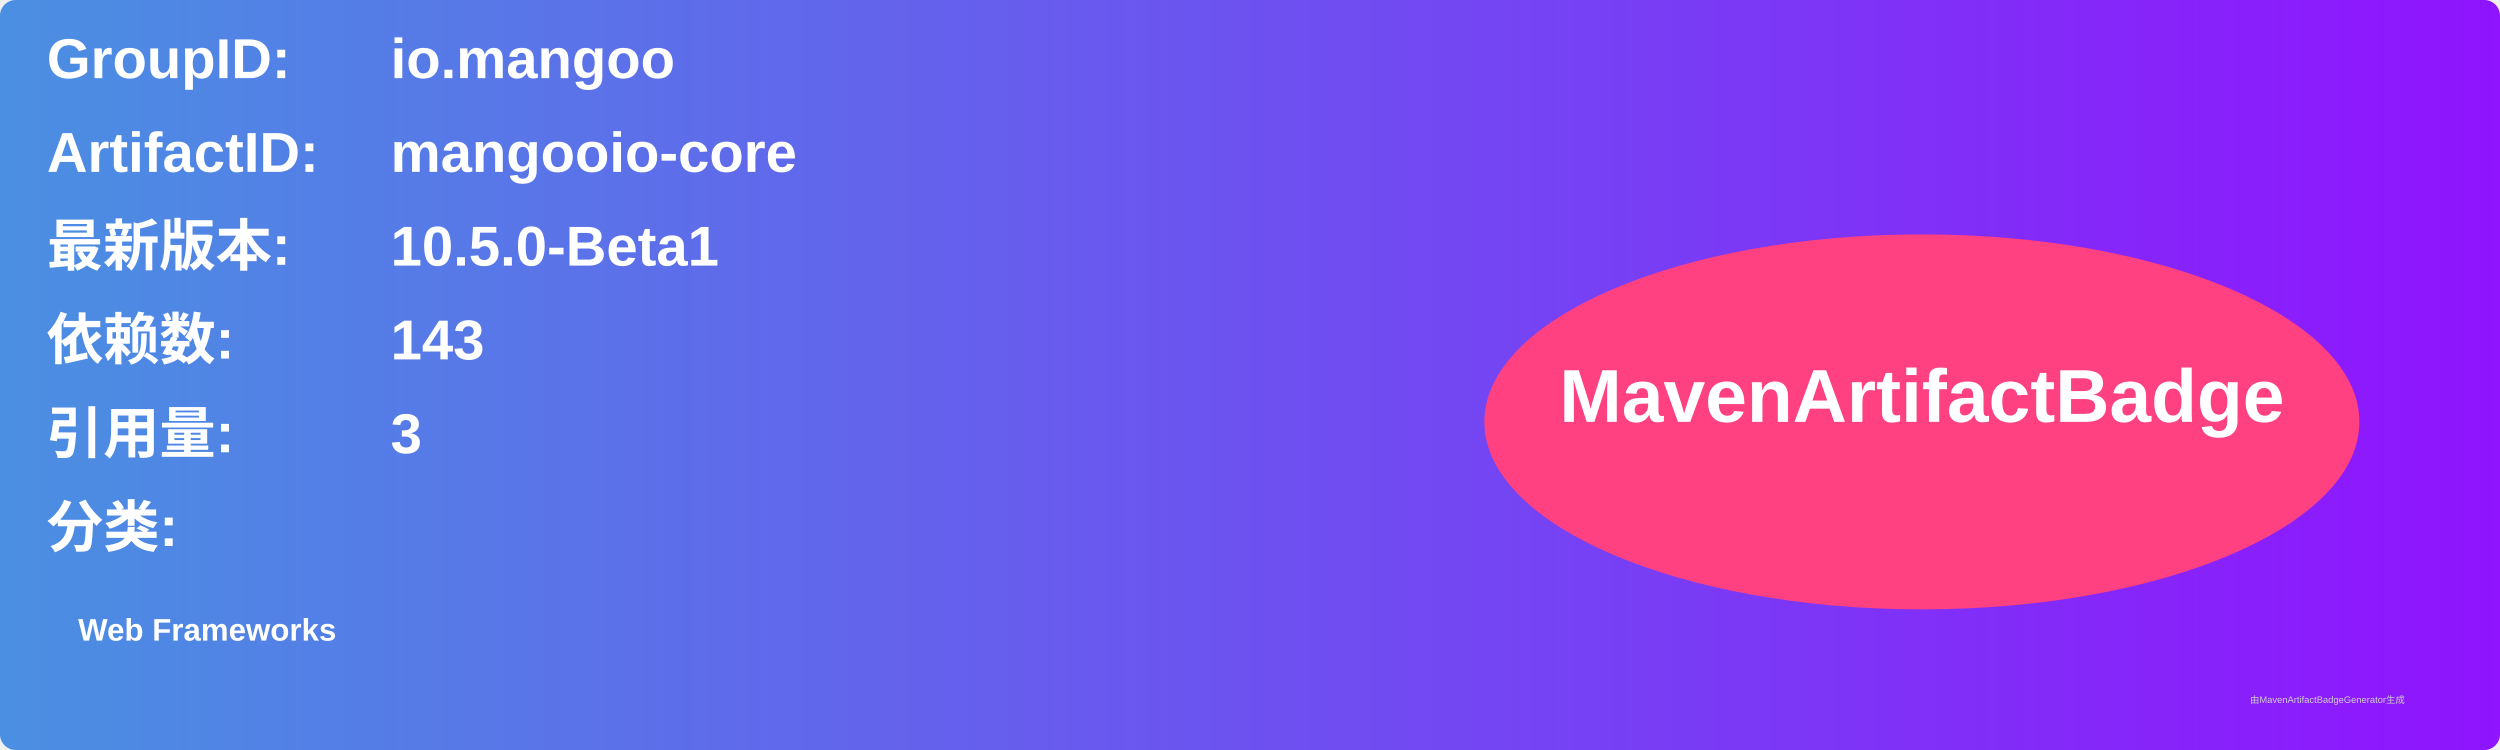
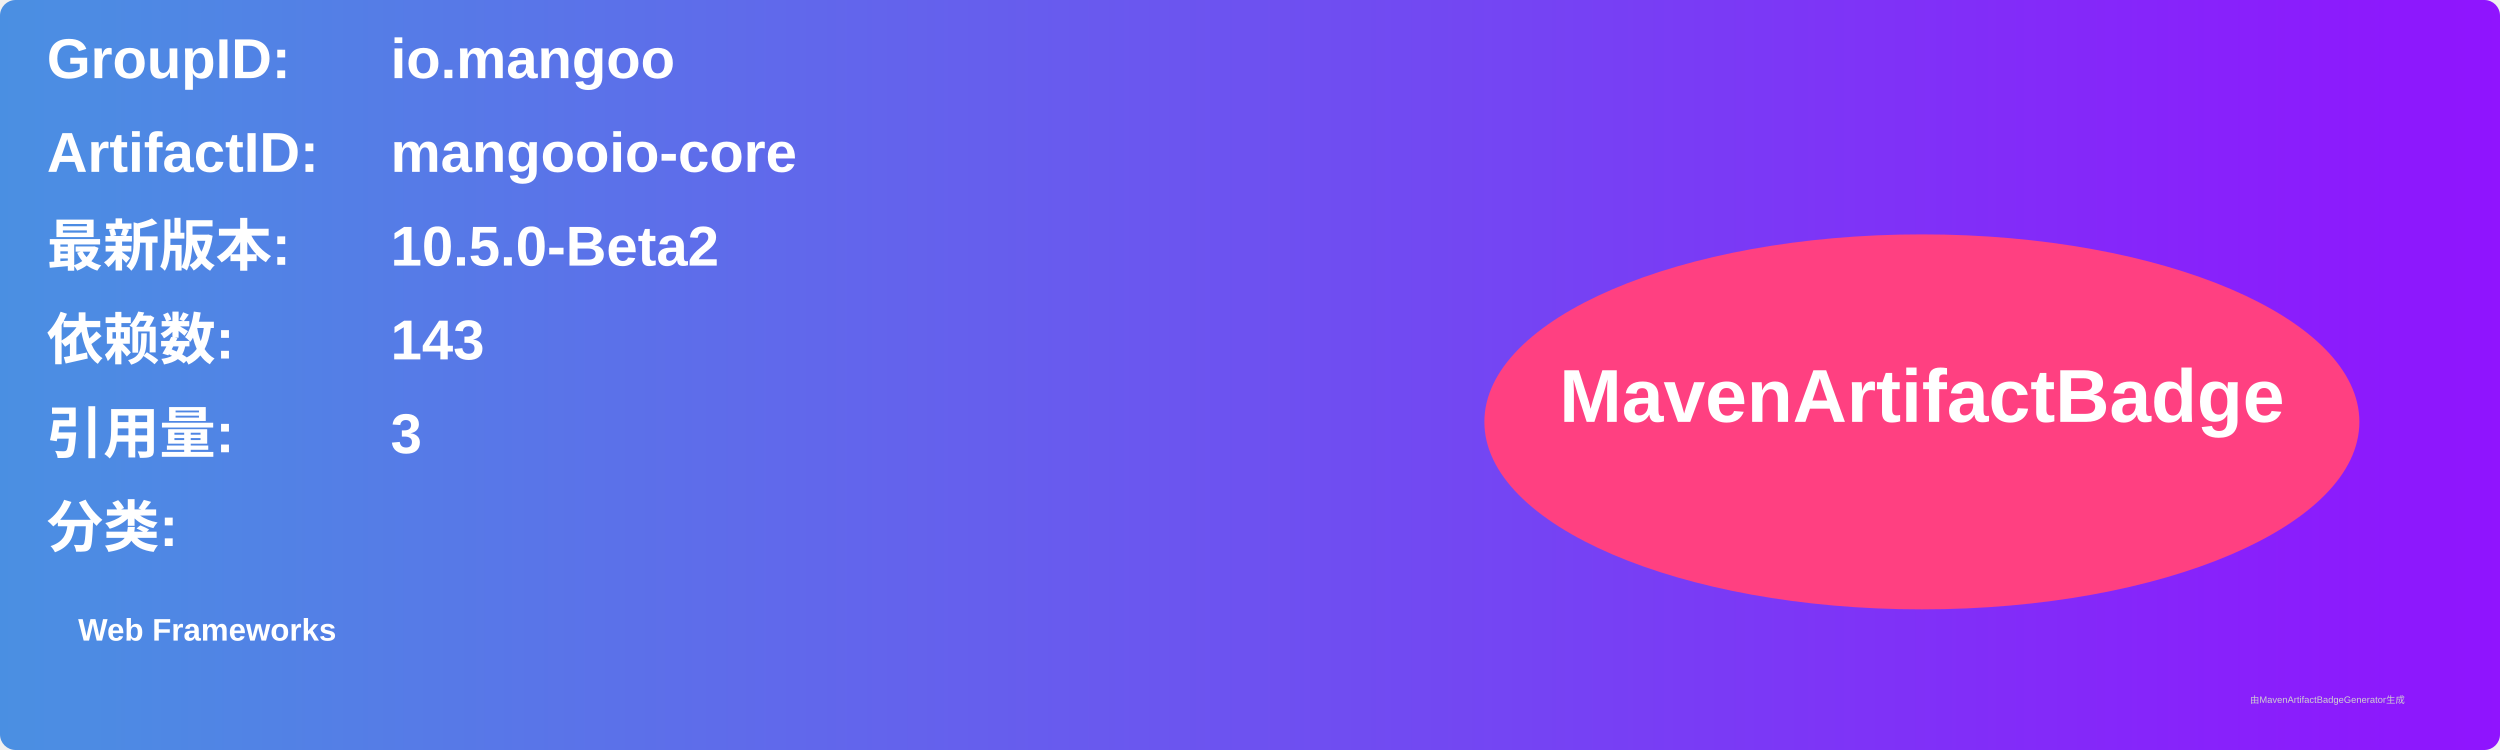
<svg xmlns="http://www.w3.org/2000/svg" width="800" height="240" viewBox="0 0 800 240">
  <linearGradient id="grad" x1="0%" y1="0%" x2="100%" y2="0%">
    <stop offset="0%" stop-color="#4a90e2" />
    <stop offset="100%" stop-color="#9013fe" />
  </linearGradient>
  <rect width="100%" height="100%" rx="5" ry="5" fill="url(#grad)" />
  <g transform="translate(15, 15)">
    <text x="0" y="10" font-family="Arial" font-size="18" fill="white" font-weight="bold" width="260">GroupID:</text>
    <text x="110" y="10" font-family="Arial" font-size="18" fill="white" font-weight="bold" width="460">io.mangoo</text>
    <text x="0" y="40" font-family="Arial" font-size="18" fill="white" font-weight="bold" width="260">ArtifactID:</text>
    <text x="110" y="40" font-family="Arial" font-size="18" fill="white" font-weight="bold" width="460">mangooio-core</text>
    <text x="0" y="70" font-family="Arial" font-size="18" fill="white" font-weight="bold">最新版本:</text>
    <text x="110" y="70" font-family="Arial" font-size="18" fill="white" font-weight="bold">
-       <tspan font-weight="bold">10.5.0-Beta1</tspan>
+       <tspan font-weight="bold">10.5.0-Beta2</tspan>
    </text>
    <text x="0" y="100" font-family="Arial" font-size="18" fill="white" font-weight="bold">依赖数: </text>
    <text x="110" y="100" font-family="Arial" font-size="18" fill="white">
      <tspan font-weight="bold">143</tspan>
    </text>
    <text x="0" y="130" font-family="Arial" font-size="18" fill="white" font-weight="bold">引用量: </text>
    <text x="110" y="130" font-family="Arial" font-size="18" fill="white">
      <tspan font-weight="bold">3</tspan>
    </text>
    <text x="0" y="160" font-family="Arial" font-size="18" fill="white" font-weight="bold">分类:</text>
    <text x="10" y="190" font-family="Arial" font-size="10" fill="white">
      <tspan font-weight="bold">Web Frameworks</tspan>
    </text>
    <ellipse cx="600" cy="120" rx="140" ry="60" fill="#ff4081" />
    <text x="600" y="120" text-anchor="middle" font-family="Arial" font-size="24" fill="white" font-weight="bold">MavenArtifactBadge</text>
  </g>
  <text x="720" y="225" font-family="Arial" font-size="3" fill="#d0d0d0">由MavenArtifactBadgeGenerator生成</text>
</svg>
